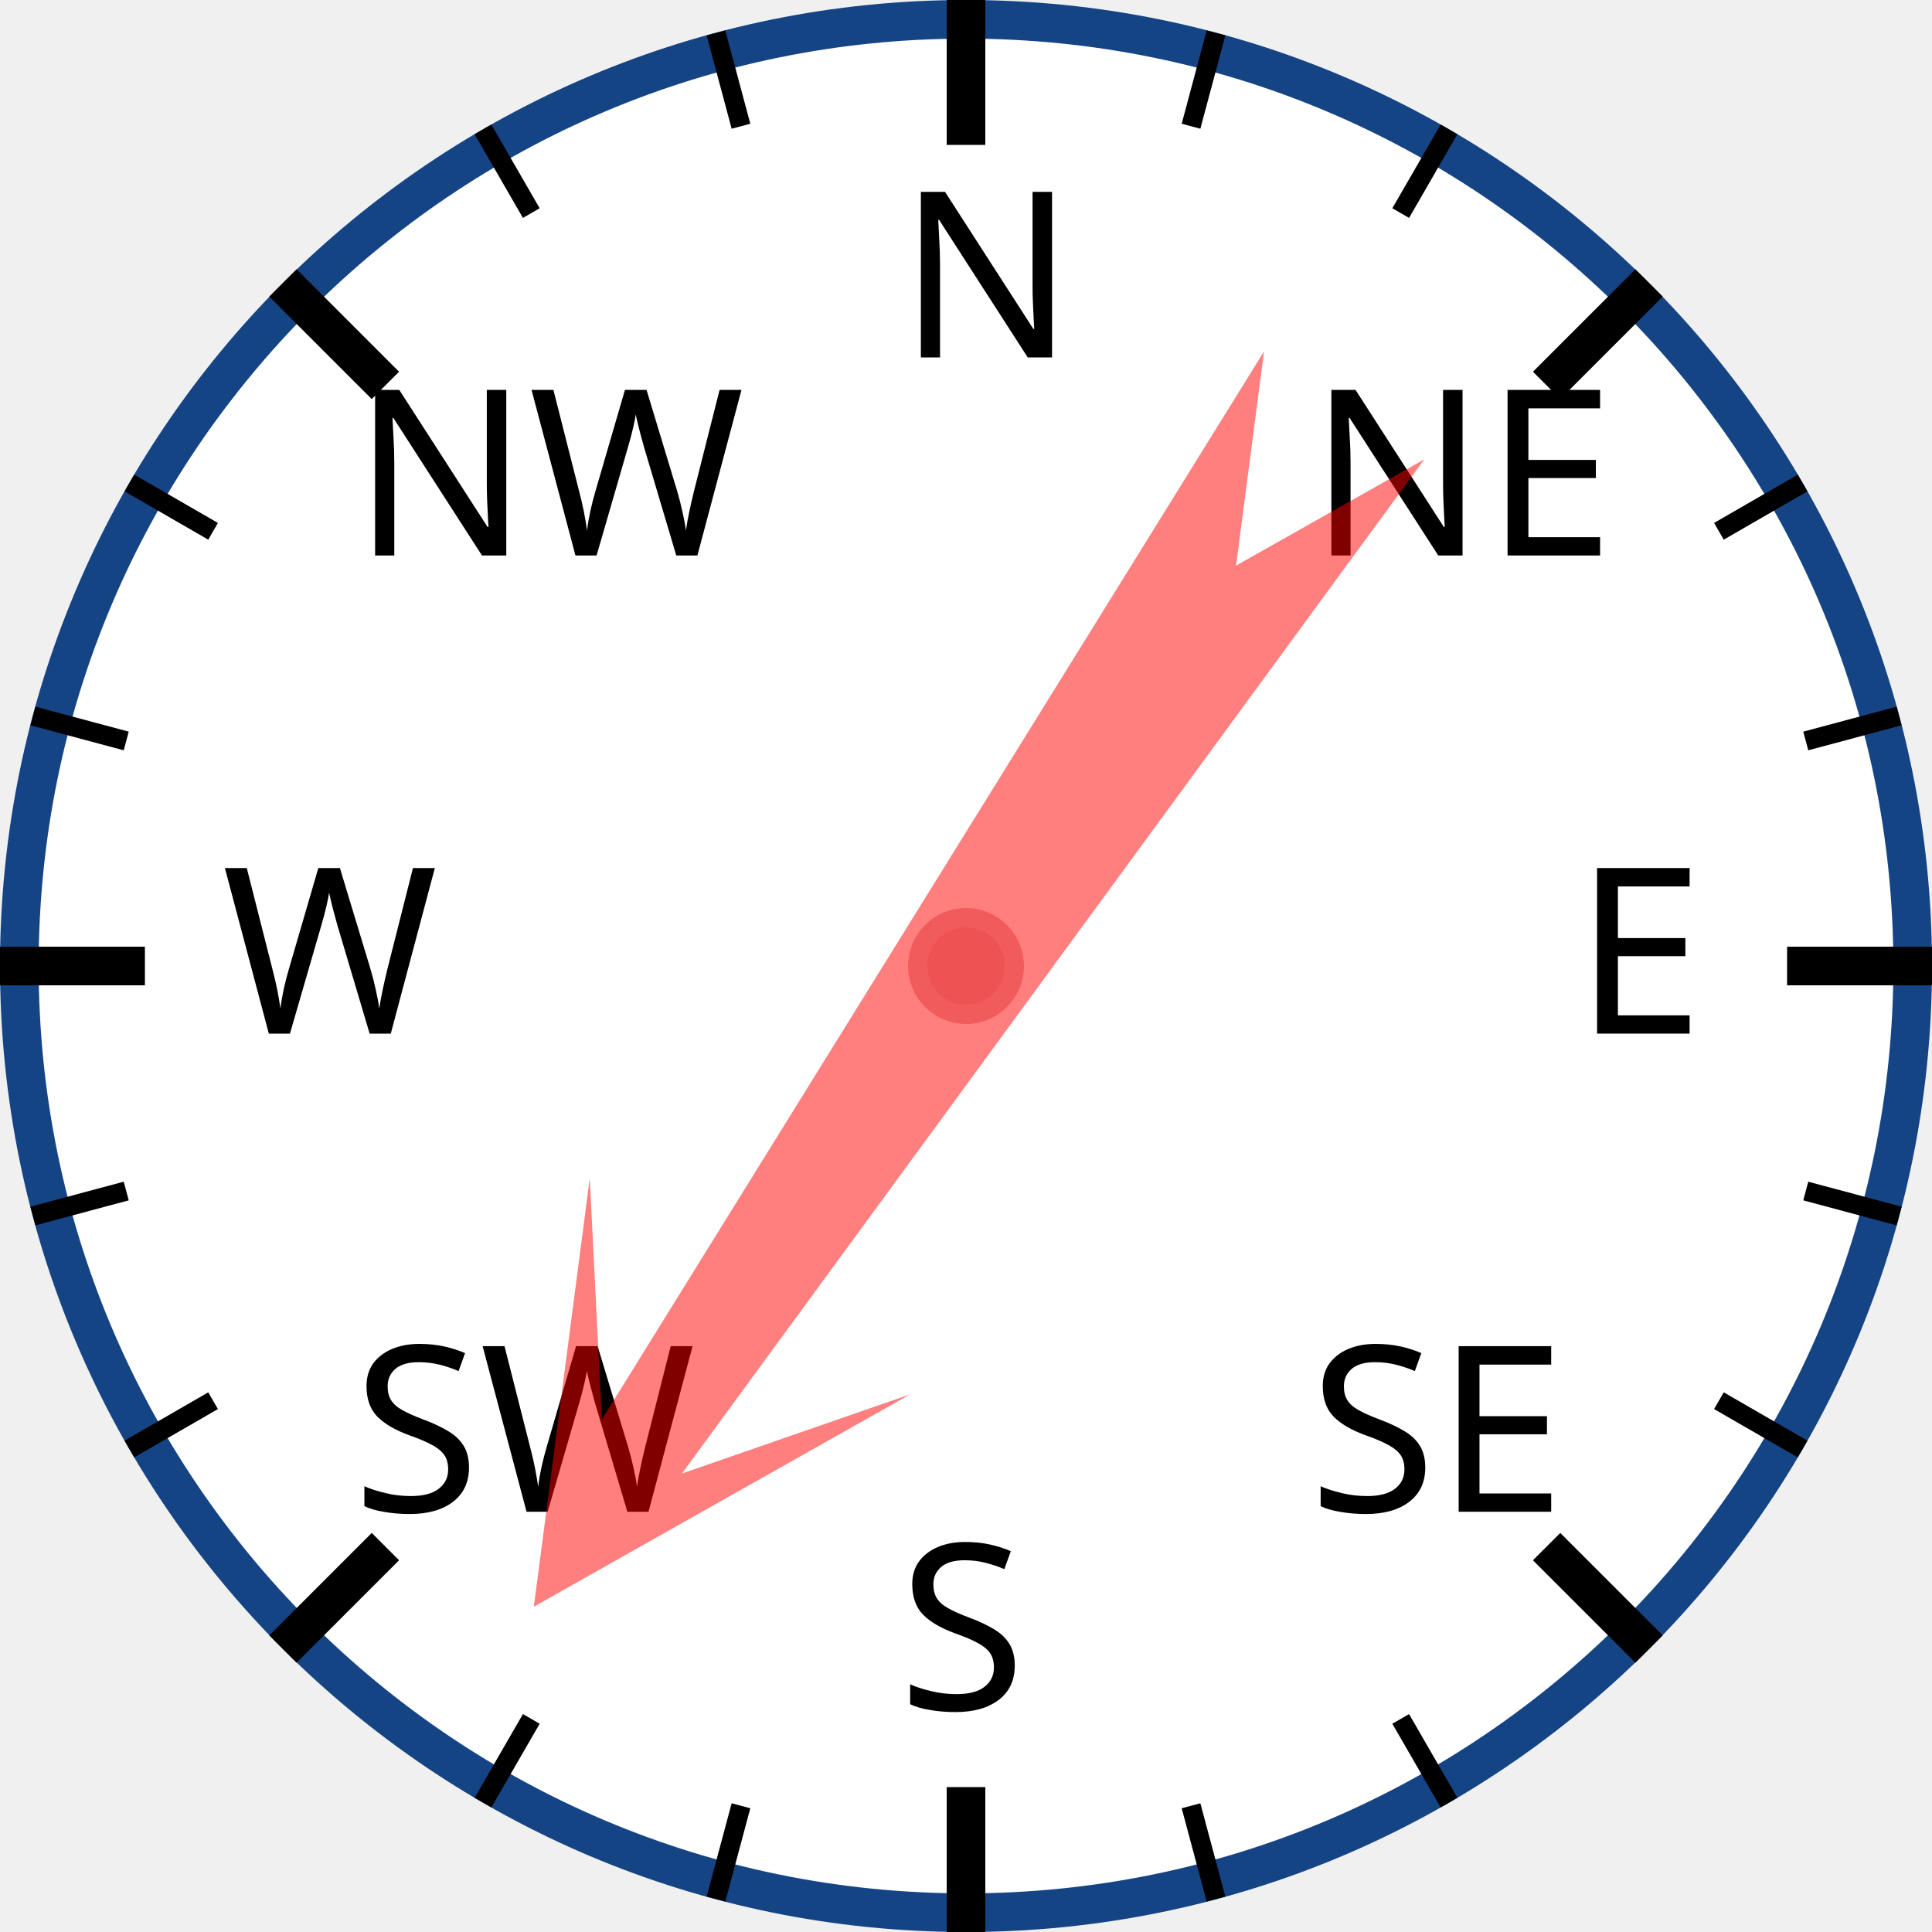
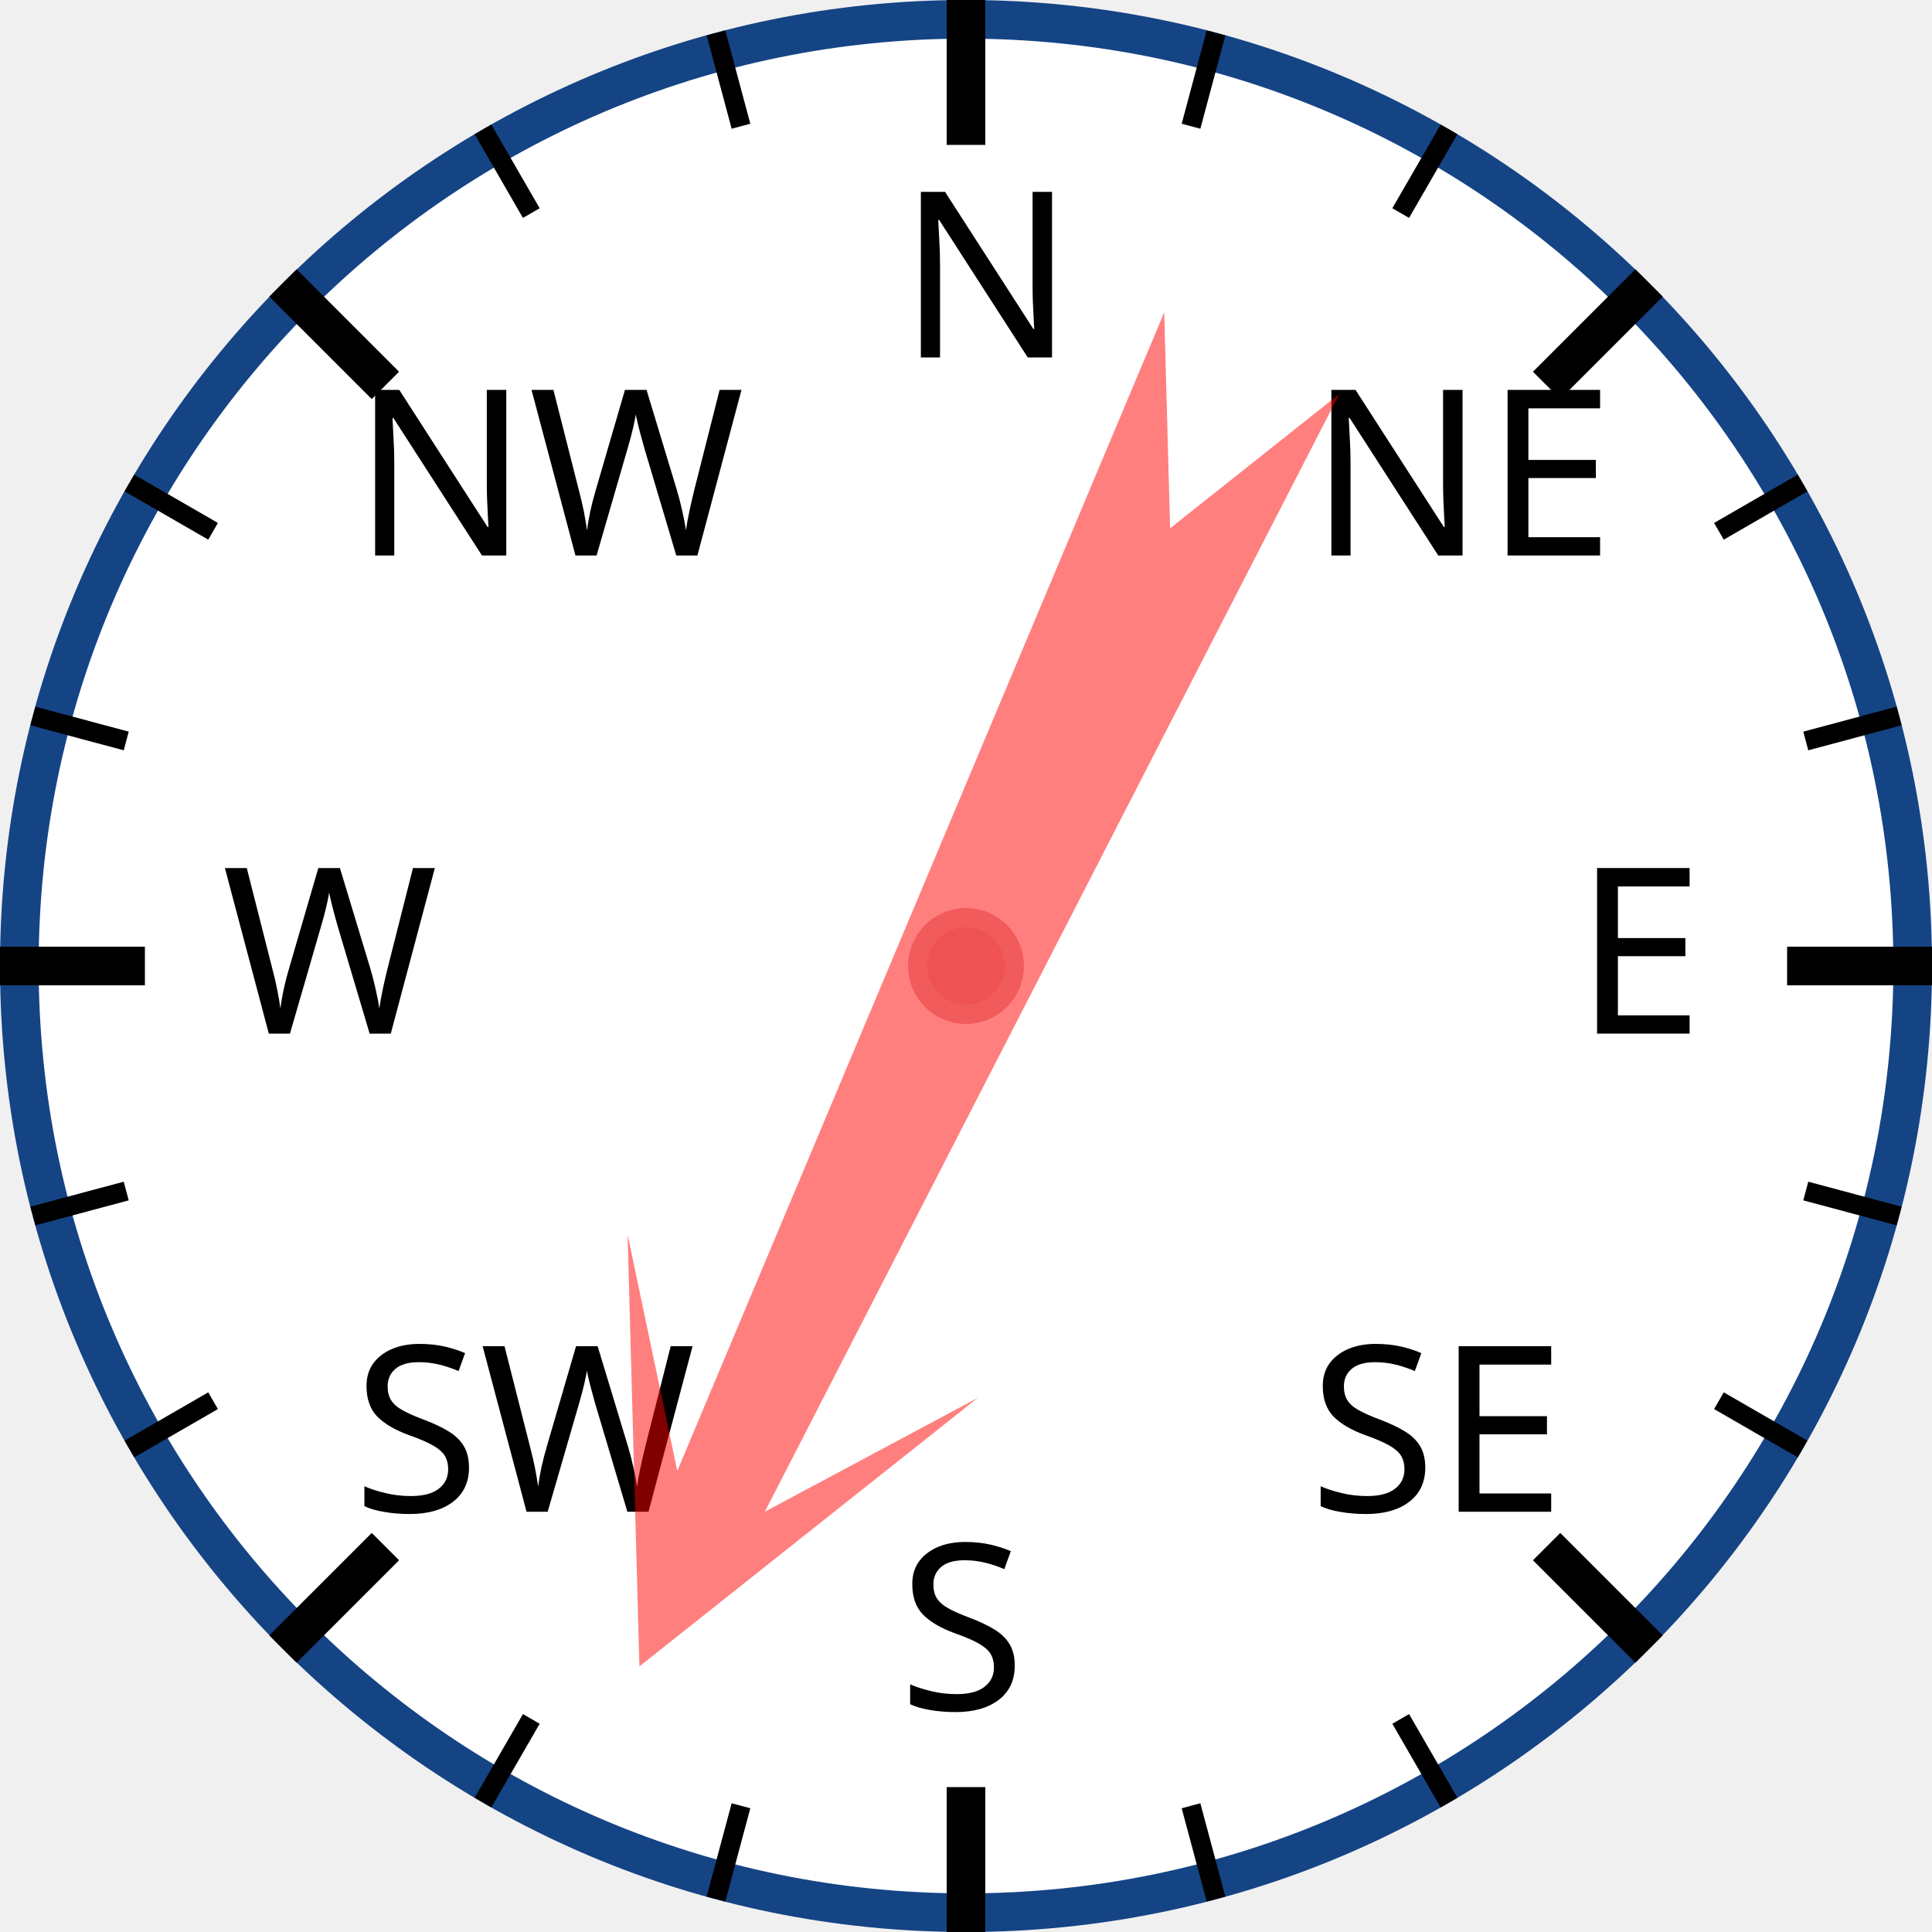
<svg xmlns="http://www.w3.org/2000/svg" width="120px" height="120px" viewBox="0 0 200 200">
  <circle cx="100" cy="100" r="98" style="fill: white; stroke: #154485; stroke-width: 4;" />
  <text x="93.0" y="37.0" style="font-family: sans-serif; font-size: 18pt;">N</text>
  <line x1="100.0" y1="0.0" x2="100.0" y2="15.0" style="stroke: black; stroke-width: 4;" />
  <line x1="74.118" y1="3.407" x2="76.706" y2="13.067" style="stroke: black; stroke-width: 2;" />
  <line x1="50" y1="13.397" x2="55" y2="22.058" style="stroke: black; stroke-width: 2;" />
  <text x="36.503" y="57.503" style="font-family: sans-serif; font-size: 18pt;">NW</text>
  <line x1="29.289" y1="29.289" x2="39.896" y2="39.896" style="stroke: black; stroke-width: 4;" />
  <line x1="13.397" y1="50" x2="22.058" y2="55" style="stroke: black; stroke-width: 2;" />
  <line x1="3.407" y1="74.118" x2="13.067" y2="76.706" style="stroke: black; stroke-width: 2;" />
  <text x="23.0" y="107.0" style="font-family: sans-serif; font-size: 18pt;">W</text>
  <line x1="0.0" y1="100.0" x2="15.0" y2="100.0" style="stroke: black; stroke-width: 4;" />
  <line x1="3.407" y1="125.882" x2="13.067" y2="123.294" style="stroke: black; stroke-width: 2;" />
  <line x1="13.397" y1="150" x2="22.058" y2="145" style="stroke: black; stroke-width: 2;" />
  <text x="36.503" y="156.497" style="font-family: sans-serif; font-size: 18pt;">SW</text>
  <line x1="29.289" y1="170.711" x2="39.896" y2="160.104" style="stroke: black; stroke-width: 4;" />
  <line x1="50" y1="186.603" x2="55" y2="177.942" style="stroke: black; stroke-width: 2;" />
  <line x1="74.118" y1="196.593" x2="76.706" y2="186.933" style="stroke: black; stroke-width: 2;" />
  <text x="93" y="177.0" style="font-family: sans-serif; font-size: 18pt;">S</text>
  <line x1="100" y1="200.0" x2="100" y2="185.0" style="stroke: black; stroke-width: 4;" />
  <line x1="125.882" y1="196.593" x2="123.294" y2="186.933" style="stroke: black; stroke-width: 2;" />
  <line x1="150.0" y1="186.603" x2="145.0" y2="177.942" style="stroke: black; stroke-width: 2;" />
  <text x="135.497" y="156.497" style="font-family: sans-serif; font-size: 18pt;">SE</text>
  <line x1="170.711" y1="170.711" x2="160.104" y2="160.104" style="stroke: black; stroke-width: 4;" />
  <line x1="186.603" y1="150" x2="177.942" y2="145" style="stroke: black; stroke-width: 2;" />
  <line x1="196.593" y1="125.882" x2="186.933" y2="123.294" style="stroke: black; stroke-width: 2;" />
  <text x="163.0" y="107" style="font-family: sans-serif; font-size: 18pt;">E</text>
  <line x1="200.0" y1="100" x2="185.0" y2="100" style="stroke: black; stroke-width: 4;" />
  <line x1="196.593" y1="74.118" x2="186.933" y2="76.706" style="stroke: black; stroke-width: 2;" />
  <line x1="186.603" y1="50" x2="177.942" y2="55" style="stroke: black; stroke-width: 2;" />
  <text x="135.497" y="57.503" style="font-family: sans-serif; font-size: 18pt;">NE</text>
  <line x1="170.711" y1="29.289" x2="160.104" y2="39.896" style="stroke: black; stroke-width: 4;" />
  <line x1="150" y1="13.397" x2="145" y2="22.058" style="stroke: black; stroke-width: 2;" />
  <line x1="125.882" y1="3.407" x2="123.294" y2="13.067" style="stroke: black; stroke-width: 2;" />
-   <polygon points="100 20 120 60 105 40 110 170 100 150 90 170 95 40 80 60" style="fill: red; fill-opacity: 0.5;" transform="rotate(214,100,100)" />
+   <polygon points="100 20 120 60 105 40 110 170 100 150 90 170 95 40 80 60" style="fill: red; fill-opacity: 0.5;" transform="rotate(205,100,100)" />
  <circle cx="100" cy="100" r="5" style="fill: #EE5252; stroke: #F25B5B; stroke-width: 2;" />
</svg>
